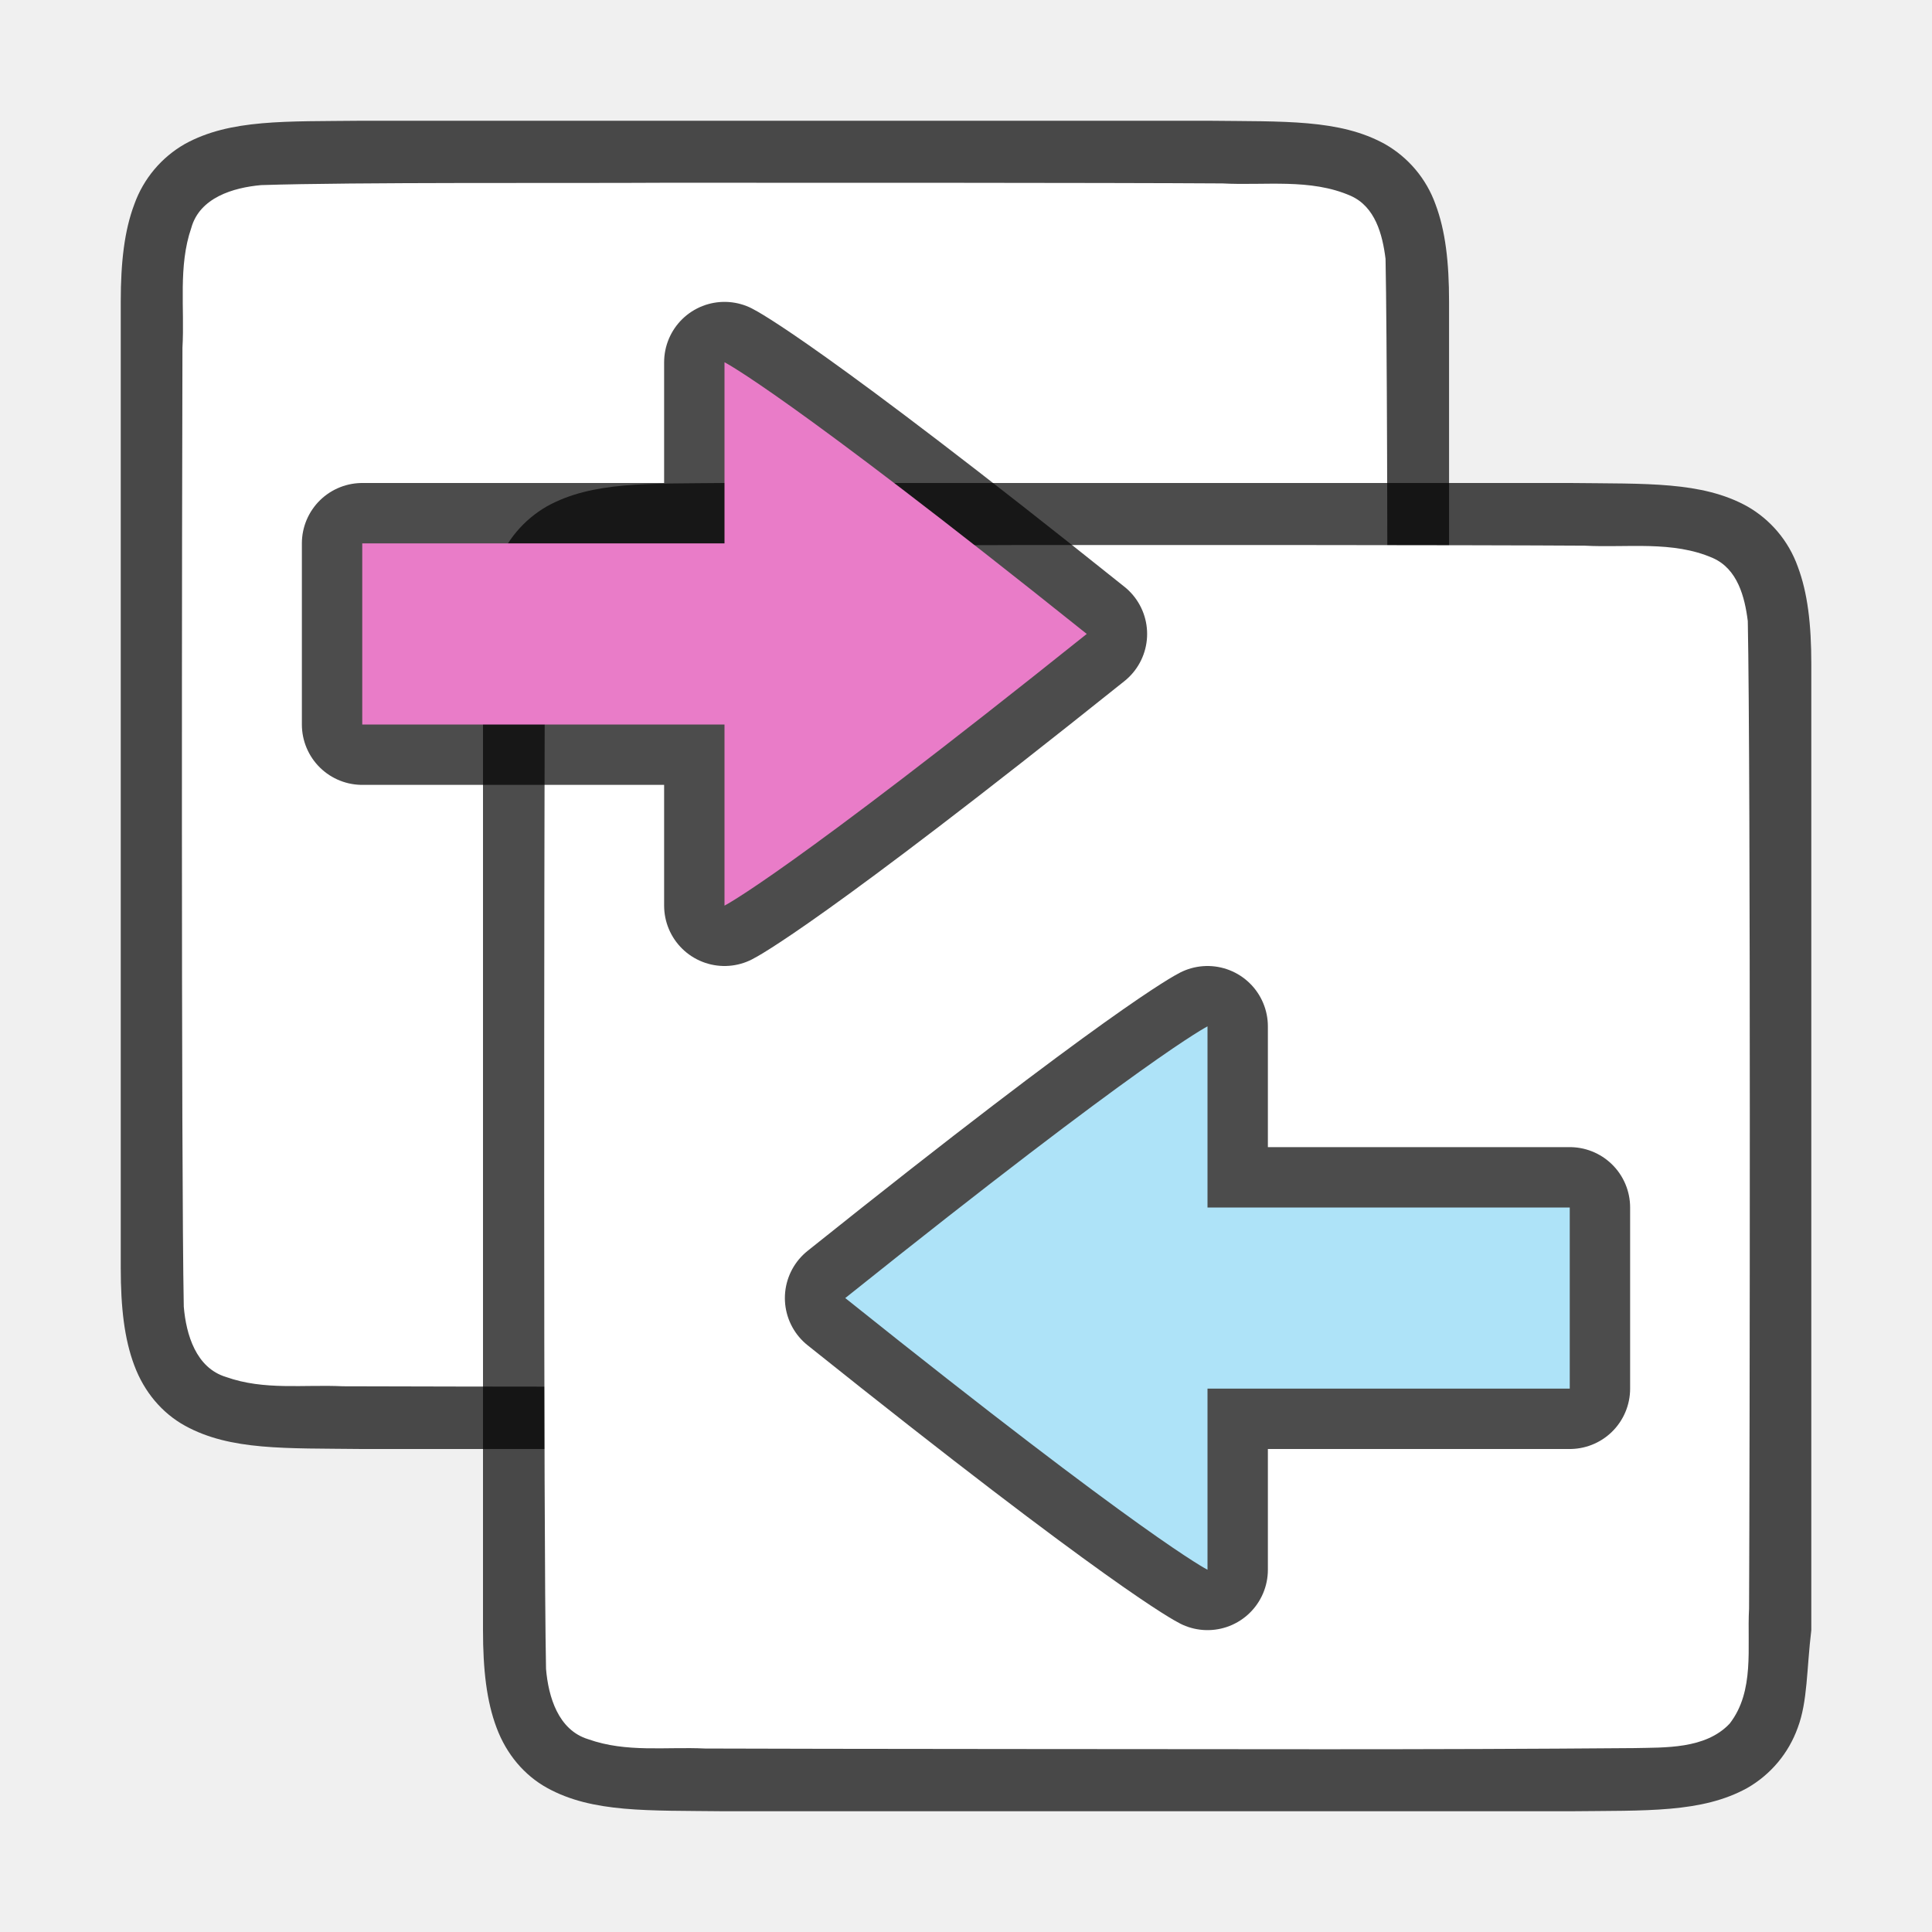
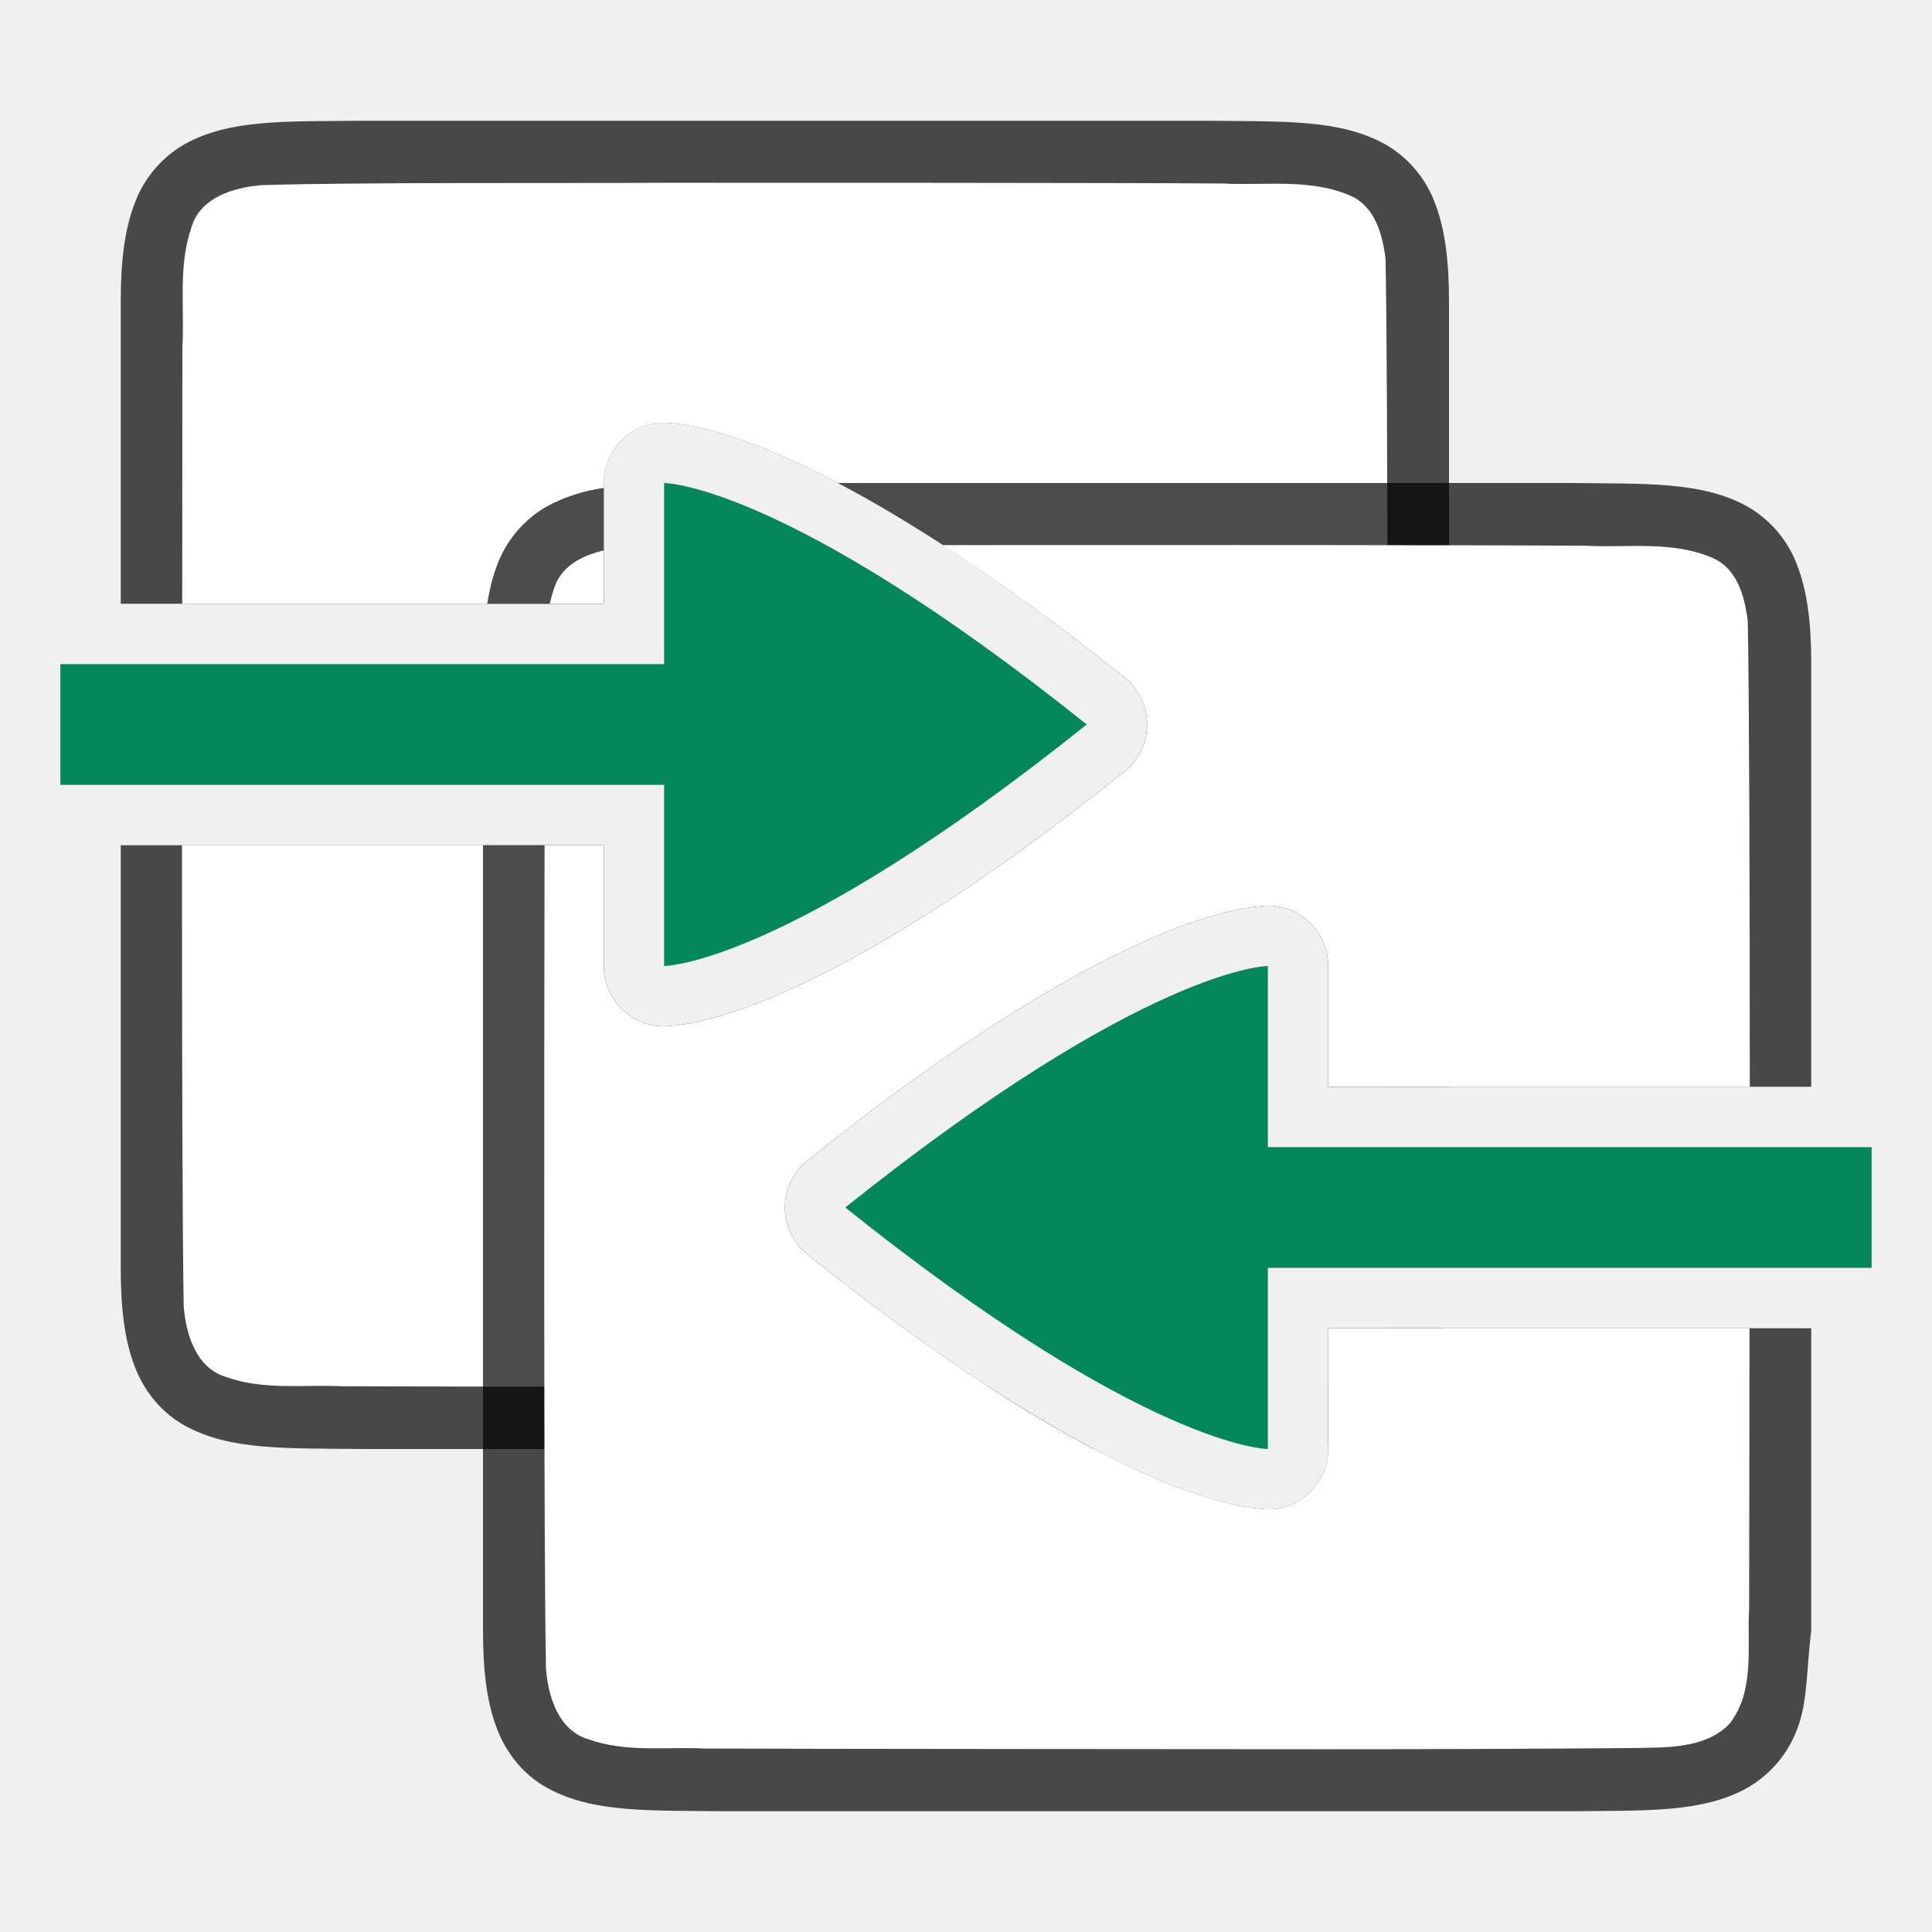
<svg xmlns="http://www.w3.org/2000/svg" viewBox="0 0 32 32">
-   <path d="M5.994 2c-1.258.014-2.179-.03-2.931.384a1.88 1.88 0 0 0-.838.999C2.06 3.82 2 4.343 2 5v16c0 .658.06 1.179.225 1.617.164.44.461.789.838.997.752.415 1.673.371 2.931.386h14.013c1.258-.014 2.179.03 2.931-.384a1.88 1.88 0 0 0 .838-.999c.165-.438.146-.964.225-1.617V5c0-.658-.06-1.179-.225-1.617a1.875 1.875 0 0 0-.838-.997c-.752-.415-1.673-.371-2.931-.386H5.998z" style="font-style:normal;font-variant:normal;font-weight:400;font-stretch:normal;font-size:15px;line-height:125%;font-family:Ubuntu;-inkscape-font-specification:Ubuntu;text-align:center;letter-spacing:0;word-spacing:0;writing-mode:lr-tb;text-anchor:middle;display:inline;opacity:.7;fill:#000;fill-opacity:1;stroke:none;stroke-width:1" />
-   <path d="M10.983 3.027c-1.556.01-5.11-.012-6.66.039-.46.042-1.016.206-1.155.71-.219.635-.108 1.333-.146 1.982-.008 2.297-.023 13.596.022 15.885.039.462.202 1.013.699 1.164.632.225 1.284.123 1.936.154 1.424.007 8.85.011 10.277.012 1.704 0 3.408-.005 5.107-.019.512-.012 1.184.02 1.585-.405.42-.54.287-1.268.322-1.904.012-2.444.028-13.911-.021-16.357-.05-.402-.17-.863-.576-1.044-.668-.294-1.426-.168-2.126-.206-1.754-.012-7.51-.012-9.264-.011z" style="opacity:1;vector-effect:none;fill:#fff;fill-opacity:1;stroke:none;stroke-width:1;stroke-linecap:round;stroke-linejoin:bevel;stroke-miterlimit:4;stroke-dasharray:none;stroke-dashoffset:0;stroke-opacity:1" />
-   <path d="M11.994 8c-1.258.014-2.179-.03-2.931.384a1.88 1.88 0 0 0-.838.999C8.06 9.82 8 10.343 8 11v16c0 .658.06 1.179.225 1.617.164.44.461.789.838.997.752.415 1.673.371 2.931.386h14.013c1.258-.014 2.179.03 2.931-.384a1.88 1.88 0 0 0 .838-.999c.165-.438.146-.964.225-1.617V11c0-.658-.06-1.179-.225-1.617a1.875 1.875 0 0 0-.838-.997c-.752-.415-1.673-.371-2.931-.386H11.998z" style="font-style:normal;font-variant:normal;font-weight:400;font-stretch:normal;font-size:15px;line-height:125%;font-family:Ubuntu;-inkscape-font-specification:Ubuntu;text-align:center;letter-spacing:0;word-spacing:0;writing-mode:lr-tb;text-anchor:middle;display:inline;opacity:.7;fill:#000;fill-opacity:1;stroke:none;stroke-width:1" />
-   <path d="M16.983 9.027c-1.556.01-5.11-.012-6.66.039-.46.042-1.016.206-1.155.71-.219.635-.108 1.333-.146 1.982-.007 2.297-.023 13.596.022 15.885.039.462.202 1.013.699 1.164.632.225 1.284.123 1.936.154 1.424.007 8.85.011 10.277.012 1.704 0 3.408-.005 5.107-.019.512-.012 1.184.02 1.585-.405.42-.54.287-1.268.322-1.904.012-2.444.028-13.911-.021-16.357-.05-.402-.17-.863-.576-1.044-.668-.294-1.426-.168-2.125-.206-1.755-.012-7.51-.012-9.265-.011z" style="opacity:1;vector-effect:none;fill:#fff;fill-opacity:1;stroke:none;stroke-width:1;stroke-linecap:round;stroke-linejoin:bevel;stroke-miterlimit:4;stroke-dasharray:none;stroke-dashoffset:0;stroke-opacity:1" />
-   <path d="M6 12h6v3s1-.5 6-4.5c-5-4-6-4.5-6-4.5v3H6z" style="display:inline;opacity:.7;fill:#000;fill-opacity:1;stroke:#000;stroke-width:2;stroke-linecap:round;stroke-linejoin:round;stroke-miterlimit:4;stroke-dasharray:none;stroke-dashoffset:0;stroke-opacity:1;enable-background:new" />
-   <path style="display:inline;opacity:1;fill:#e97cc8;fill-opacity:1;stroke:none;stroke-width:1;stroke-linecap:round;stroke-linejoin:round;stroke-miterlimit:4;stroke-dasharray:none;stroke-dashoffset:0;stroke-opacity:.881;enable-background:new" d="M6 12h6v3s1-.5 6-4.5c-5-4-6-4.5-6-4.5v3H6z" />
-   <path style="display:inline;opacity:.7;fill:#000;fill-opacity:1;stroke:#000;stroke-width:2;stroke-linecap:round;stroke-linejoin:round;stroke-miterlimit:4;stroke-dasharray:none;stroke-dashoffset:0;stroke-opacity:1;enable-background:new" d="M26 23h-6v3s-1-.5-6-4.5c5-4 6-4.5 6-4.5v3h6z" />
-   <path d="M26 23h-6v3s-1-.5-6-4.5c5-4 6-4.5 6-4.5v3h6z" style="display:inline;opacity:1;fill:#aee3f8;fill-opacity:1;stroke:none;stroke-width:1;stroke-linecap:round;stroke-linejoin:round;stroke-miterlimit:4;stroke-dasharray:none;stroke-dashoffset:0;stroke-opacity:.881;enable-background:new" />
+   <path style="font-style:normal;font-variant:normal;font-weight:400;font-stretch:normal;font-size:15px;line-height:125%;font-family:Ubuntu;-inkscape-font-specification:Ubuntu;text-align:center;letter-spacing:0;word-spacing:0;writing-mode:lr-tb;text-anchor:middle;display:inline;opacity:.7;fill:#000;fill-opacity:1;stroke:none;stroke-width:1" d="M5.994 2c-1.258.014-2.179-.03-2.931.385a1.88 1.88 0 0 0-.838.998C2.06 3.82 2 4.343 2 5v5h8V8a1 1 0 0 1 1-1s.285.011.62.09c.333.078.799.224 1.411.496 1.226.545 3.043 1.592 5.594 3.633a1 1 0 0 1 0 1.562c-2.55 2.04-4.368 3.088-5.594 3.633a8.058 8.058 0 0 1-1.412.496C11.285 16.99 11 17 11 17a1 1 0 0 1-1-1v-2H2v7c0 .658.06 1.179.225 1.617.164.439.461.789.837.996.753.415 1.674.372 2.932.387h12.127c-1.17-.614-2.724-1.601-4.746-3.219a1 1 0 0 1 0-1.562c2.55-2.04 4.368-3.088 5.594-3.633a8.058 8.058 0 0 1 1.412-.496C20.715 15.01 21 15 21 15a1 1 0 0 1 1 1v2h2V5c0-.658-.06-1.179-.225-1.617a1.875 1.875 0 0 0-.837-.996c-.753-.415-1.674-.372-2.932-.387H5.994zM22 22v1.918c.343-.053.652-.145.938-.303a1.88 1.88 0 0 0 .837-.998c.07-.187.104-.395.13-.617H22z" />
+   <path style="opacity:1;vector-effect:none;fill:#fff;fill-opacity:1;stroke:none;stroke-width:1;stroke-linecap:round;stroke-linejoin:bevel;stroke-miterlimit:4;stroke-dasharray:none;stroke-dashoffset:0;stroke-opacity:1" d="M10.982 3.027c-1.556.011-5.108-.011-6.658.04-.461.042-1.017.205-1.156.708-.219.636-.11 1.335-.147 1.983C3.02 6.37 3.02 8.446 3.018 10H10V8a1 1 0 0 1 1-1s.285.011.62.09c.333.078.799.224 1.411.496 1.226.545 3.043 1.592 5.594 3.633a1 1 0 0 1 0 1.562c-2.55 2.04-4.368 3.088-5.594 3.633a8.058 8.058 0 0 1-1.412.496C11.285 16.99 11 17 11 17a1 1 0 0 1-1-1v-2H3.014c0 3.291.007 6.533.029 7.643.04.462.203 1.013.7 1.164.632.225 1.283.122 1.935.154 1.424.007 8.851.011 10.277.012l.428-.002a37.473 37.473 0 0 1-3.008-2.19 1 1 0 0 1 0-1.562c2.55-2.04 4.368-3.088 5.594-3.633a8.058 8.058 0 0 1 1.412-.496C20.715 15.01 21 15 21 15a1 1 0 0 1 1 1v2h.975c.01-4.1.016-11.66-.026-13.71-.05-.403-.17-.864-.576-1.046-.668-.294-1.425-.167-2.125-.205-1.754-.012-7.511-.013-9.266-.012zM22 22v.885c.244-.053.473-.15.648-.336.13-.167.203-.354.248-.549H22z" />
+   <path style="font-style:normal;font-variant:normal;font-weight:400;font-stretch:normal;font-size:15px;line-height:125%;font-family:Ubuntu;-inkscape-font-specification:Ubuntu;text-align:center;letter-spacing:0;word-spacing:0;writing-mode:lr-tb;text-anchor:middle;display:inline;opacity:.7;fill:#000;fill-opacity:1;stroke:none;stroke-width:1" d="M13.879 8c1.17.614 2.724 1.601 4.746 3.219a1 1 0 0 1 0 1.562c-2.55 2.04-4.368 3.088-5.594 3.633a8.058 8.058 0 0 1-1.412.496C11.285 16.99 11 17 11 17a1 1 0 0 1-1-1v-2H8v13c0 .658.06 1.179.225 1.617.164.439.461.789.838.996.752.415 1.673.372 2.931.387h14.012c1.258-.015 2.179.03 2.931-.385a1.88 1.88 0 0 0 .838-.998c.165-.438.146-.964.225-1.617v-5h-8v2a1 1 0 0 1-1 1s-.285-.011-.62-.09a8.058 8.058 0 0 1-1.411-.496c-1.226-.545-3.043-1.592-5.594-3.633a1 1 0 0 1 0-1.562c2.55-2.04 4.368-3.088 5.594-3.633a8.058 8.058 0 0 1 1.412-.496C20.715 15.01 21 15 21 15a1 1 0 0 1 1 1v2h8v-7c0-.658-.06-1.179-.225-1.617a1.875 1.875 0 0 0-.837-.996c-.753-.415-1.674-.372-2.932-.387H13.879zM10 8.082a2.793 2.793 0 0 0-.938.303 1.88 1.88 0 0 0-.837.998c-.07.188-.12.395-.155.617H10V8.082z" />
+   <path style="opacity:1;vector-effect:none;fill:#fff;fill-opacity:1;stroke:none;stroke-width:1;stroke-linecap:round;stroke-linejoin:bevel;stroke-miterlimit:4;stroke-dasharray:none;stroke-dashoffset:0;stroke-opacity:1" d="M16.984 9.027c-.319.003-.914.002-1.367.002.865.561 1.858 1.27 3.008 2.19a1 1 0 0 1 0 1.562c-2.55 2.04-4.368 3.088-5.594 3.633a8.058 8.058 0 0 1-1.412.496C11.285 16.99 11 17 11 17a1 1 0 0 1-1-1v-2h-.98c-.008 3.847-.015 11.676.023 13.643.04.462.203 1.013.7 1.164.632.225 1.283.122 1.935.154 1.424.007 8.851.011 10.277.012 1.705 0 3.409-.006 5.108-.02.511-.012 1.184.02 1.585-.404.422-.54.287-1.269.323-1.904.003-.695.003-2.91.006-4.645H22v2a1 1 0 0 1-1 1s-.285-.011-.62-.09a8.058 8.058 0 0 1-1.411-.496c-1.226-.545-3.043-1.592-5.594-3.633a1 1 0 0 1 0-1.562c2.55-2.04 4.368-3.088 5.594-3.633a8.058 8.058 0 0 1 1.412-.496C20.715 15.01 21 15 21 15a1 1 0 0 1 1 1v2h6.982c0-3.308-.01-6.546-.033-7.71-.05-.403-.17-.864-.576-1.046-.668-.294-1.425-.167-2.125-.205-1.754-.012-7.51-.013-9.264-.012zM10 9.117c-.369.085-.725.27-.832.658-.025.074-.045.15-.063.225H10v-.883z" />
+   <path style="display:inline;opacity:1;fill:#03875B;fill-opacity:1;stroke:none;stroke-width:1;stroke-linecap:round;stroke-linejoin:round;stroke-miterlimit:4;stroke-dasharray:none;stroke-dashoffset:0;stroke-opacity:.881;enable-background:new" d="M1 13h10v3s2 0 7-4c-5-4-7-4-7-4v3H1ZM31 21H21v3s-2 0-7-4c5-4 7-4 7-4v3h10z" />
</svg>
